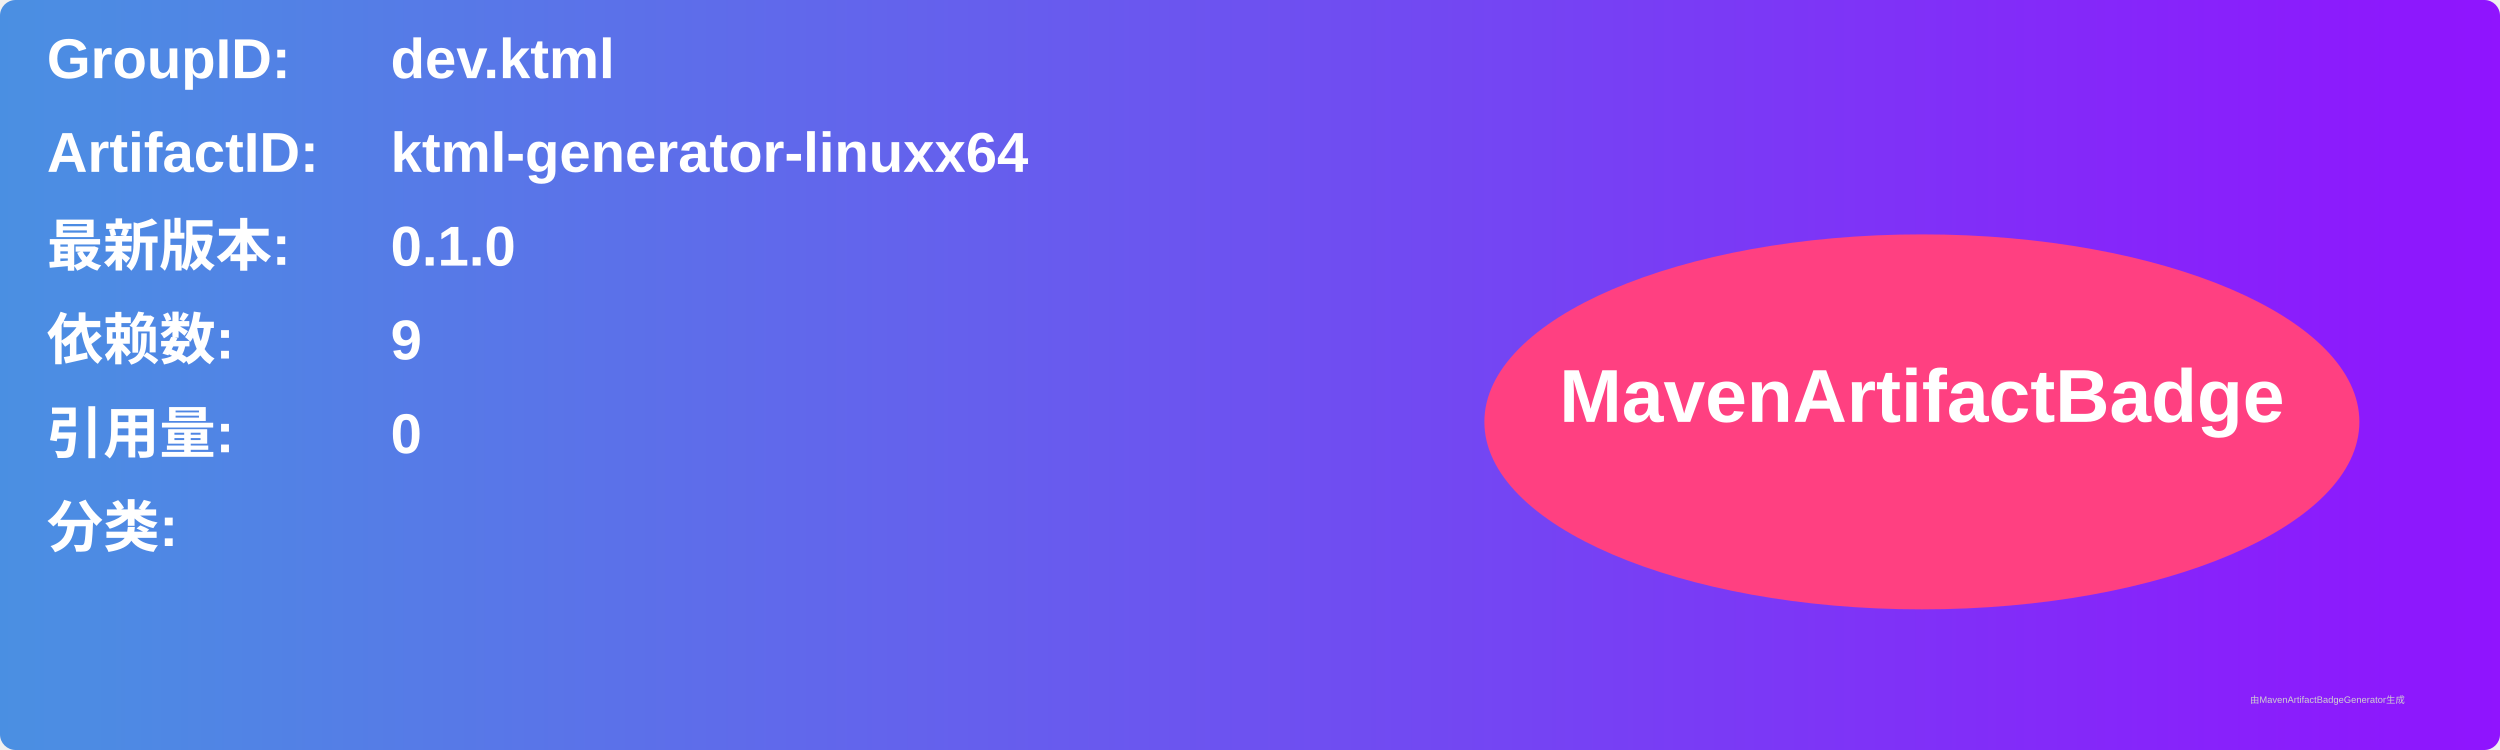
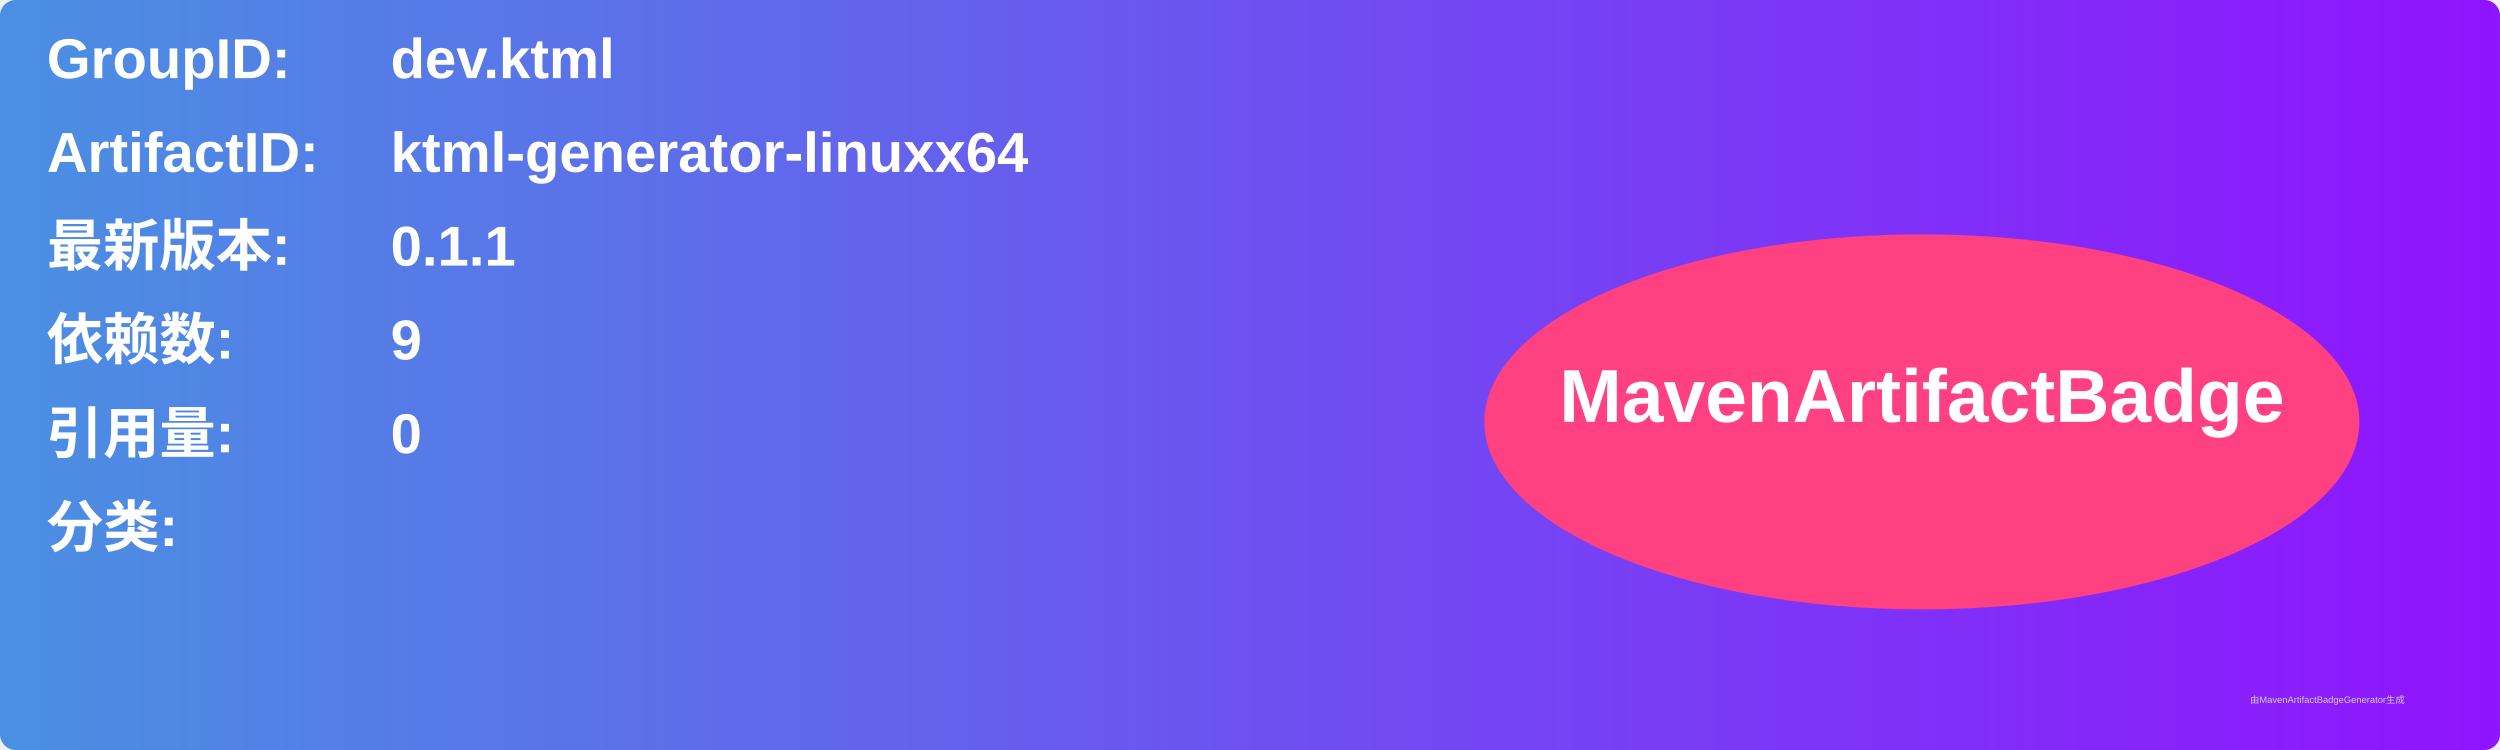
<svg xmlns="http://www.w3.org/2000/svg" width="800" height="240" viewBox="0 0 800 240">
  <linearGradient id="grad" x1="0%" y1="0%" x2="100%" y2="0%">
    <stop offset="0%" stop-color="#4a90e2" />
    <stop offset="100%" stop-color="#9013fe" />
  </linearGradient>
  <rect width="100%" height="100%" rx="5" ry="5" fill="url(#grad)" />
  <g transform="translate(15, 15)">
    <text x="0" y="10" font-family="Arial" font-size="18" fill="white" font-weight="bold" width="260">GroupID:</text>
    <text x="110" y="10" font-family="Arial" font-size="18" fill="white" font-weight="bold" width="460">dev.ktml</text>
    <text x="0" y="40" font-family="Arial" font-size="18" fill="white" font-weight="bold" width="260">ArtifactID:</text>
    <text x="110" y="40" font-family="Arial" font-size="18" fill="white" font-weight="bold" width="460">ktml-generator-linuxx64</text>
    <text x="0" y="70" font-family="Arial" font-size="18" fill="white" font-weight="bold">最新版本:</text>
    <text x="110" y="70" font-family="Arial" font-size="18" fill="white" font-weight="bold">
-       <tspan font-weight="bold">0.1.0</tspan>
+       <tspan font-weight="bold">0.1.1</tspan>
    </text>
    <text x="0" y="100" font-family="Arial" font-size="18" fill="white" font-weight="bold">依赖数: </text>
    <text x="110" y="100" font-family="Arial" font-size="18" fill="white">
      <tspan font-weight="bold">9</tspan>
    </text>
    <text x="0" y="130" font-family="Arial" font-size="18" fill="white" font-weight="bold">引用量: </text>
    <text x="110" y="130" font-family="Arial" font-size="18" fill="white">
      <tspan font-weight="bold">0</tspan>
    </text>
    <text x="0" y="160" font-family="Arial" font-size="18" fill="white" font-weight="bold">分类:</text>
    <text x="10" y="190" font-family="Arial" font-size="10" fill="white">
      <tspan font-weight="bold" />
    </text>
    <ellipse cx="600" cy="120" rx="140" ry="60" fill="#ff4081" />
    <text x="600" y="120" text-anchor="middle" font-family="Arial" font-size="24" fill="white" font-weight="bold">MavenArtifactBadge</text>
  </g>
  <text x="720" y="225" font-family="Arial" font-size="3" fill="#d0d0d0">由MavenArtifactBadgeGenerator生成</text>
</svg>
